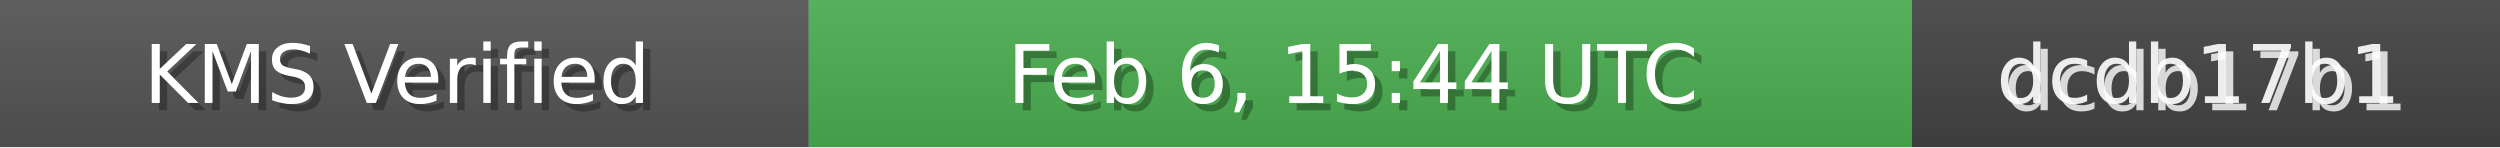
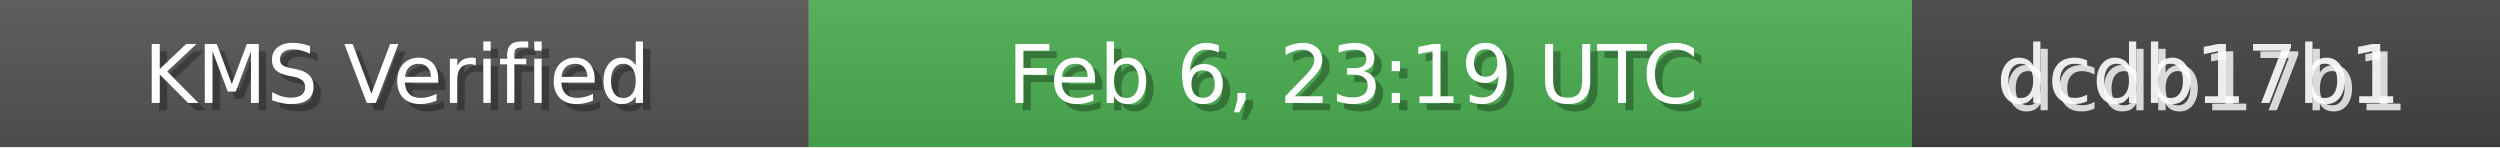
<svg xmlns="http://www.w3.org/2000/svg" width="340" height="20" role="img">
  <linearGradient id="bg" x2="0" y2="100%">
    <stop offset="0" stop-color="#bbb" stop-opacity=".1" />
    <stop offset="1" stop-opacity=".1" />
  </linearGradient>
  <rect width="110" height="20" fill="#555" />
  <rect x="110" width="150" height="20" fill="#4CAF50" />
  <rect x="260" width="80" height="20" fill="#444" />
  <rect width="340" height="20" fill="url(#bg)" />
  <g fill="#fff" text-anchor="middle" font-family="Verdana,Geneva,DejaVu Sans,sans-serif" font-size="11">
    <text x="55" y="15" fill="#000" fill-opacity=".3">KMS Verified</text>
    <text x="54" y="14">KMS Verified</text>
-     <text x="185" y="15" fill="#000" fill-opacity=".3">Feb 6, 15:44 UTC</text>
-     <text x="184" y="14">Feb 6, 15:44 UTC</text>
+     <text x="185" y="15" fill="#000" fill-opacity=".3">Feb 6, 23:19 UTC</text>
+     <text x="184" y="14">Feb 6, 23:19 UTC</text>
    <text x="300" y="15" fill="#fff" fill-opacity=".8">dcdb17b1</text>
    <text x="299" y="14" fill="#fff" fill-opacity=".9">dcdb17b1</text>
  </g>
</svg>
